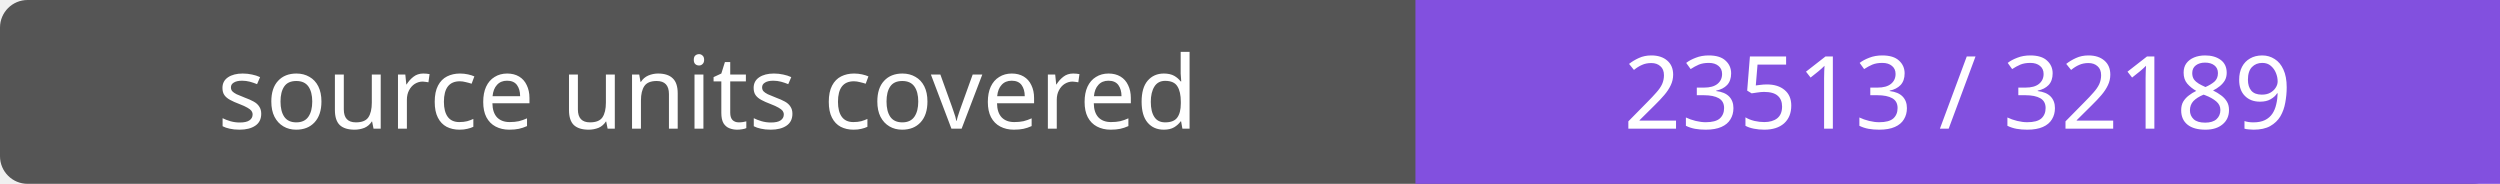
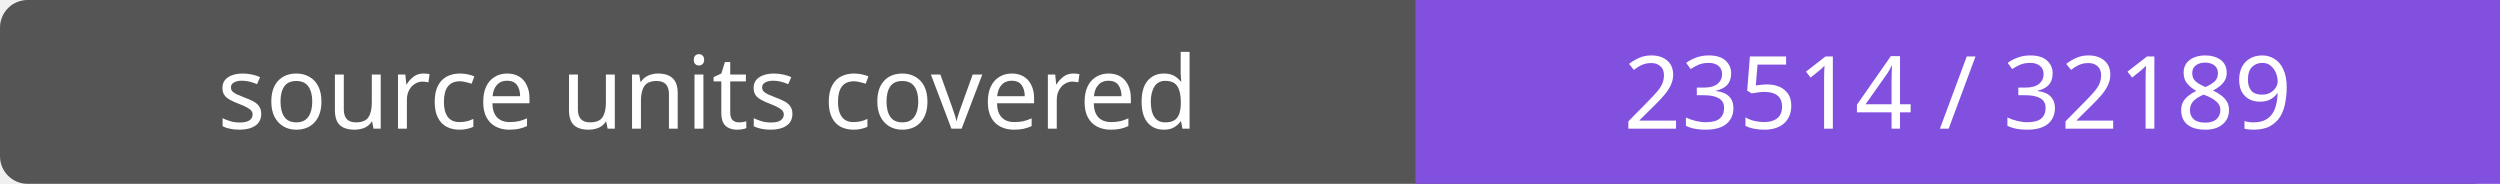
- <svg xmlns="http://www.w3.org/2000/svg" width="272" height="20" role="img" aria-label="source units covered: 23513 / 32189">
+ <svg xmlns="http://www.w3.org/2000/svg" width="272" height="20" role="img" aria-label="source units covered: 23514 / 32189">
  <rect width="272" height="20" rx="3" fill="#555" />
  <path fill="#8250df" d="M154 0h118v20H154z" />
  <g fill="#fff" text-anchor="middle" font-family="Verdana,sans-serif" font-size="11">
    <text x="77.0" y="14">source units covered</text>
-     <text x="213.0" y="14">23513 / 32189</text>
+     <text x="213.0" y="14">23514 / 32189</text>
  </g>
</svg>
